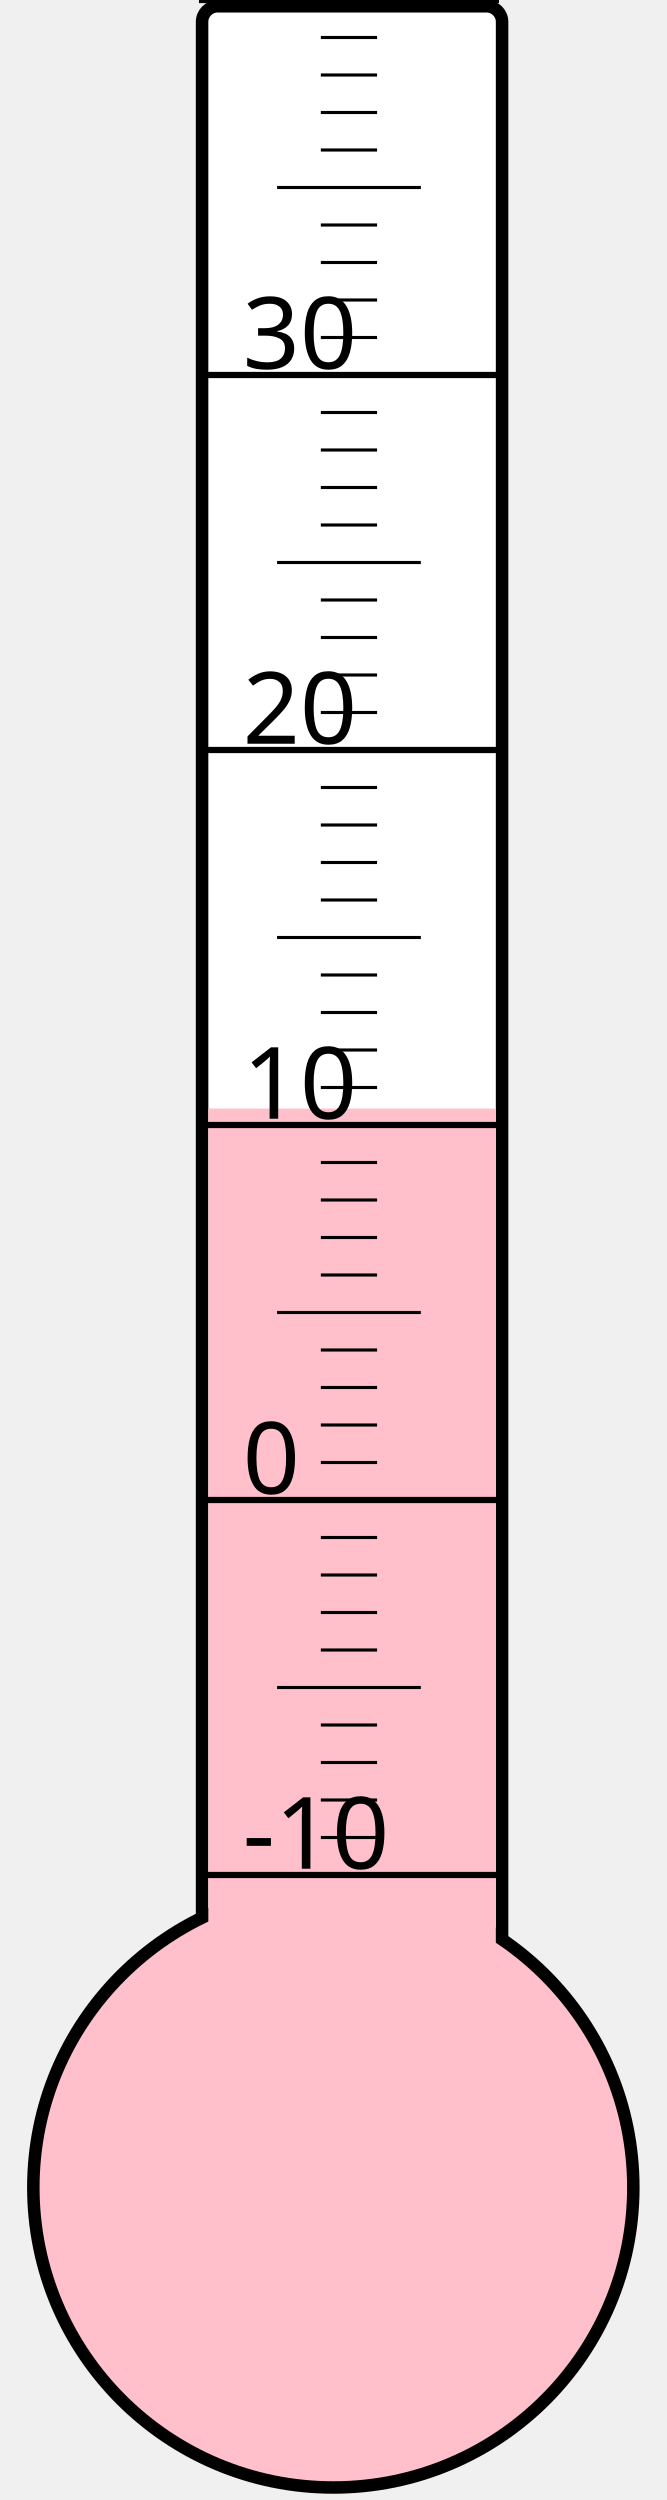
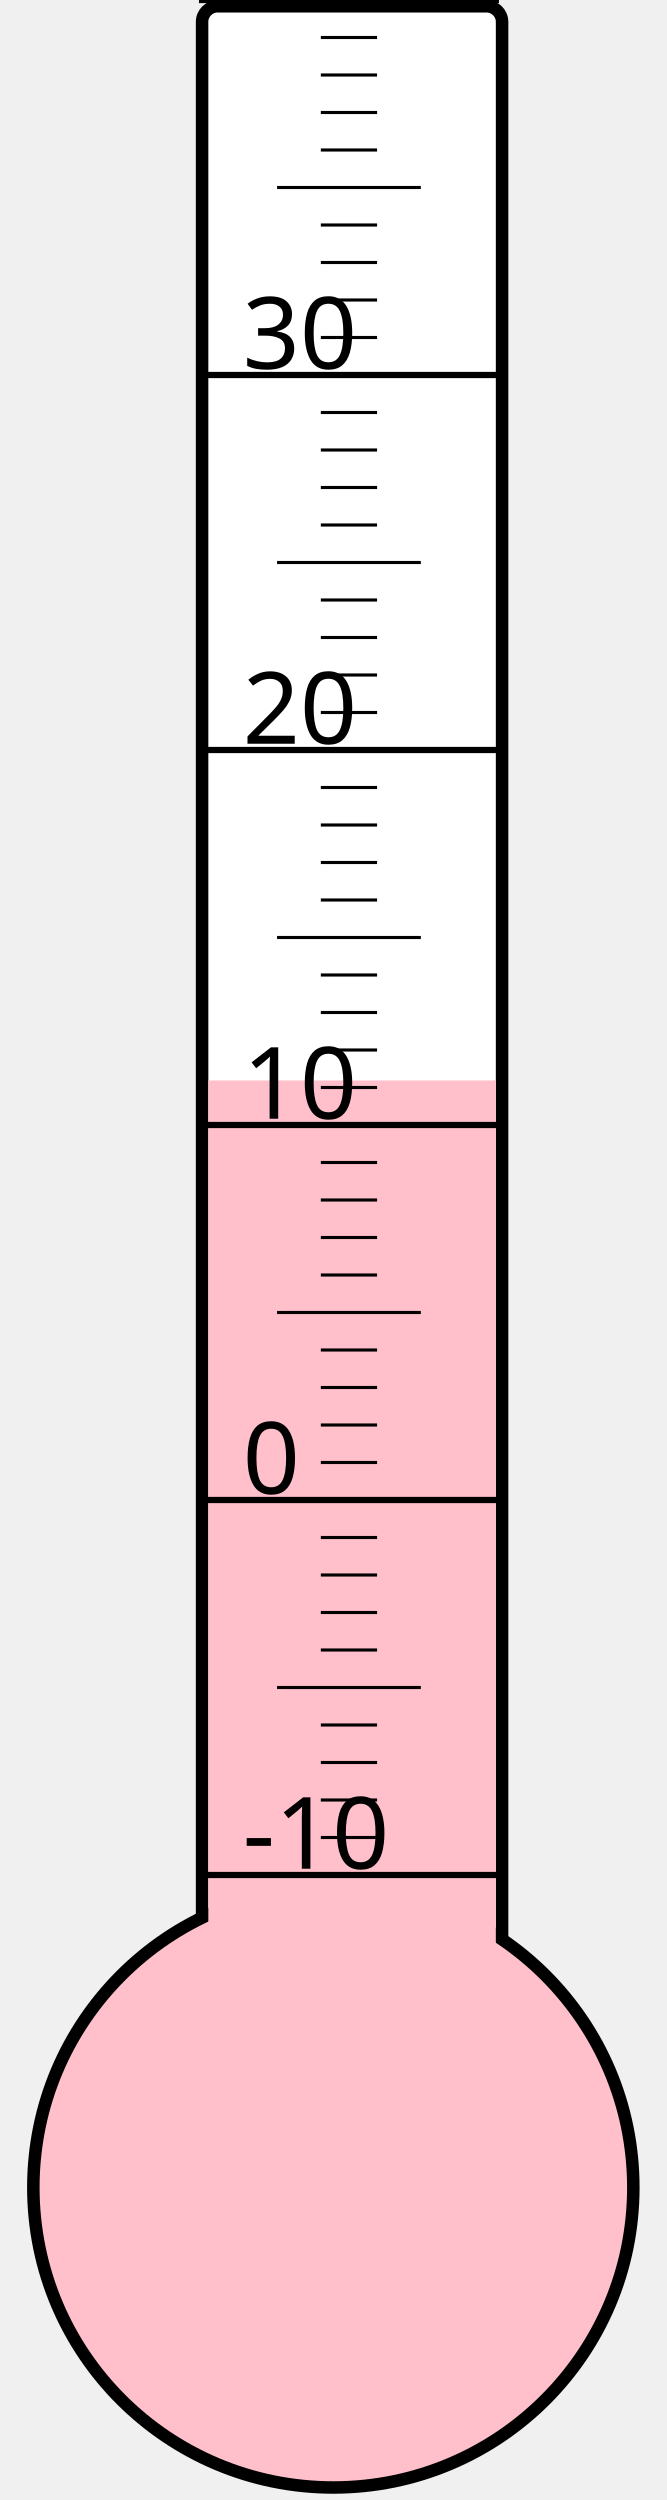
<svg xmlns="http://www.w3.org/2000/svg" width="40px" height="150px" viewBox="0 0 200 800">
  <rect width="200" height="800" x="0" y="0" style="fill: #ffffeb; fill-opacity: 0;" />
  <rect width="96" height="680" x="58" y="2" rx="5" ry="5" style="fill: white; fill-opacity: 1; stroke: black; stroke-width: 4;" />
  <circle cx="100" cy="700" r="96" style="fill: pink; stroke: black; stroke-width: 4;" />
-   <rect width="92" height="345.25" x="60" y="354.75" style="fill: pink; fill-opacity: 1; stroke-width: 0;" />
+   <rect width="92" height="354.25" x="60" y="345.75" style="fill: pink; fill-opacity: 1; stroke-width: 0;" />
  <text x="71" y="598" style="font-family: sans-serif; font-size: 24pt;">-10</text>
  <text x="71" y="478" style="font-family: sans-serif; font-size: 24pt;">0</text>
  <text x="71" y="358" style="font-family: sans-serif; font-size: 24pt;">10</text>
  <text x="71" y="238" style="font-family: sans-serif; font-size: 24pt;">20</text>
  <text x="71" y="118" style="font-family: sans-serif; font-size: 24pt;">30</text>
  <g style="stroke: black;">
    <line x1="57" y1="600" x2="153" y2="600" style="stroke-width: 2;" />
    <line x1="96" y1="588" x2="114" y2="588" style="stroke-width: 1;" />
    <line x1="96" y1="576" x2="114" y2="576" style="stroke-width: 1;" />
    <line x1="96" y1="564" x2="114" y2="564" style="stroke-width: 1;" />
    <line x1="96" y1="552" x2="114" y2="552" style="stroke-width: 1;" />
    <line x1="82" y1="540" x2="128" y2="540" style="stroke-width: 1;" />
    <line x1="96" y1="528" x2="114" y2="528" style="stroke-width: 1;" />
    <line x1="96" y1="516" x2="114" y2="516" style="stroke-width: 1;" />
    <line x1="96" y1="504" x2="114" y2="504" style="stroke-width: 1;" />
    <line x1="96" y1="492" x2="114" y2="492" style="stroke-width: 1;" />
    <line x1="57" y1="480" x2="153" y2="480" style="stroke-width: 2;" />
    <line x1="96" y1="468" x2="114" y2="468" style="stroke-width: 1;" />
    <line x1="96" y1="456" x2="114" y2="456" style="stroke-width: 1;" />
    <line x1="96" y1="444" x2="114" y2="444" style="stroke-width: 1;" />
    <line x1="96" y1="432" x2="114" y2="432" style="stroke-width: 1;" />
    <line x1="82" y1="420" x2="128" y2="420" style="stroke-width: 1;" />
    <line x1="96" y1="408" x2="114" y2="408" style="stroke-width: 1;" />
    <line x1="96" y1="396" x2="114" y2="396" style="stroke-width: 1;" />
    <line x1="96" y1="384" x2="114" y2="384" style="stroke-width: 1;" />
    <line x1="96" y1="372" x2="114" y2="372" style="stroke-width: 1;" />
    <line x1="57" y1="360" x2="153" y2="360" style="stroke-width: 2;" />
    <line x1="96" y1="348" x2="114" y2="348" style="stroke-width: 1;" />
    <line x1="96" y1="336" x2="114" y2="336" style="stroke-width: 1;" />
    <line x1="96" y1="324" x2="114" y2="324" style="stroke-width: 1;" />
    <line x1="96" y1="312" x2="114" y2="312" style="stroke-width: 1;" />
    <line x1="82" y1="300" x2="128" y2="300" style="stroke-width: 1;" />
    <line x1="96" y1="288" x2="114" y2="288" style="stroke-width: 1;" />
    <line x1="96" y1="276" x2="114" y2="276" style="stroke-width: 1;" />
    <line x1="96" y1="264" x2="114" y2="264" style="stroke-width: 1;" />
    <line x1="96" y1="252" x2="114" y2="252" style="stroke-width: 1;" />
    <line x1="57" y1="240" x2="153" y2="240" style="stroke-width: 2;" />
    <line x1="96" y1="228" x2="114" y2="228" style="stroke-width: 1;" />
    <line x1="96" y1="216" x2="114" y2="216" style="stroke-width: 1;" />
    <line x1="96" y1="204" x2="114" y2="204" style="stroke-width: 1;" />
    <line x1="96" y1="192" x2="114" y2="192" style="stroke-width: 1;" />
    <line x1="82" y1="180" x2="128" y2="180" style="stroke-width: 1;" />
    <line x1="96" y1="168" x2="114" y2="168" style="stroke-width: 1;" />
    <line x1="96" y1="156" x2="114" y2="156" style="stroke-width: 1;" />
    <line x1="96" y1="144" x2="114" y2="144" style="stroke-width: 1;" />
    <line x1="96" y1="132" x2="114" y2="132" style="stroke-width: 1;" />
    <line x1="57" y1="120" x2="153" y2="120" style="stroke-width: 2;" />
    <line x1="96" y1="108" x2="114" y2="108" style="stroke-width: 1;" />
    <line x1="96" y1="96" x2="114" y2="96" style="stroke-width: 1;" />
    <line x1="96" y1="84" x2="114" y2="84" style="stroke-width: 1;" />
    <line x1="96" y1="72" x2="114" y2="72" style="stroke-width: 1;" />
    <line x1="82" y1="60" x2="128" y2="60" style="stroke-width: 1;" />
    <line x1="96" y1="48" x2="114" y2="48" style="stroke-width: 1;" />
    <line x1="96" y1="36" x2="114" y2="36" style="stroke-width: 1;" />
    <line x1="96" y1="24" x2="114" y2="24" style="stroke-width: 1;" />
    <line x1="96" y1="12" x2="114" y2="12" style="stroke-width: 1;" />
    <line x1="57" y1="0" x2="153" y2="0" style="stroke-width: 2;" />
  </g>
</svg>
